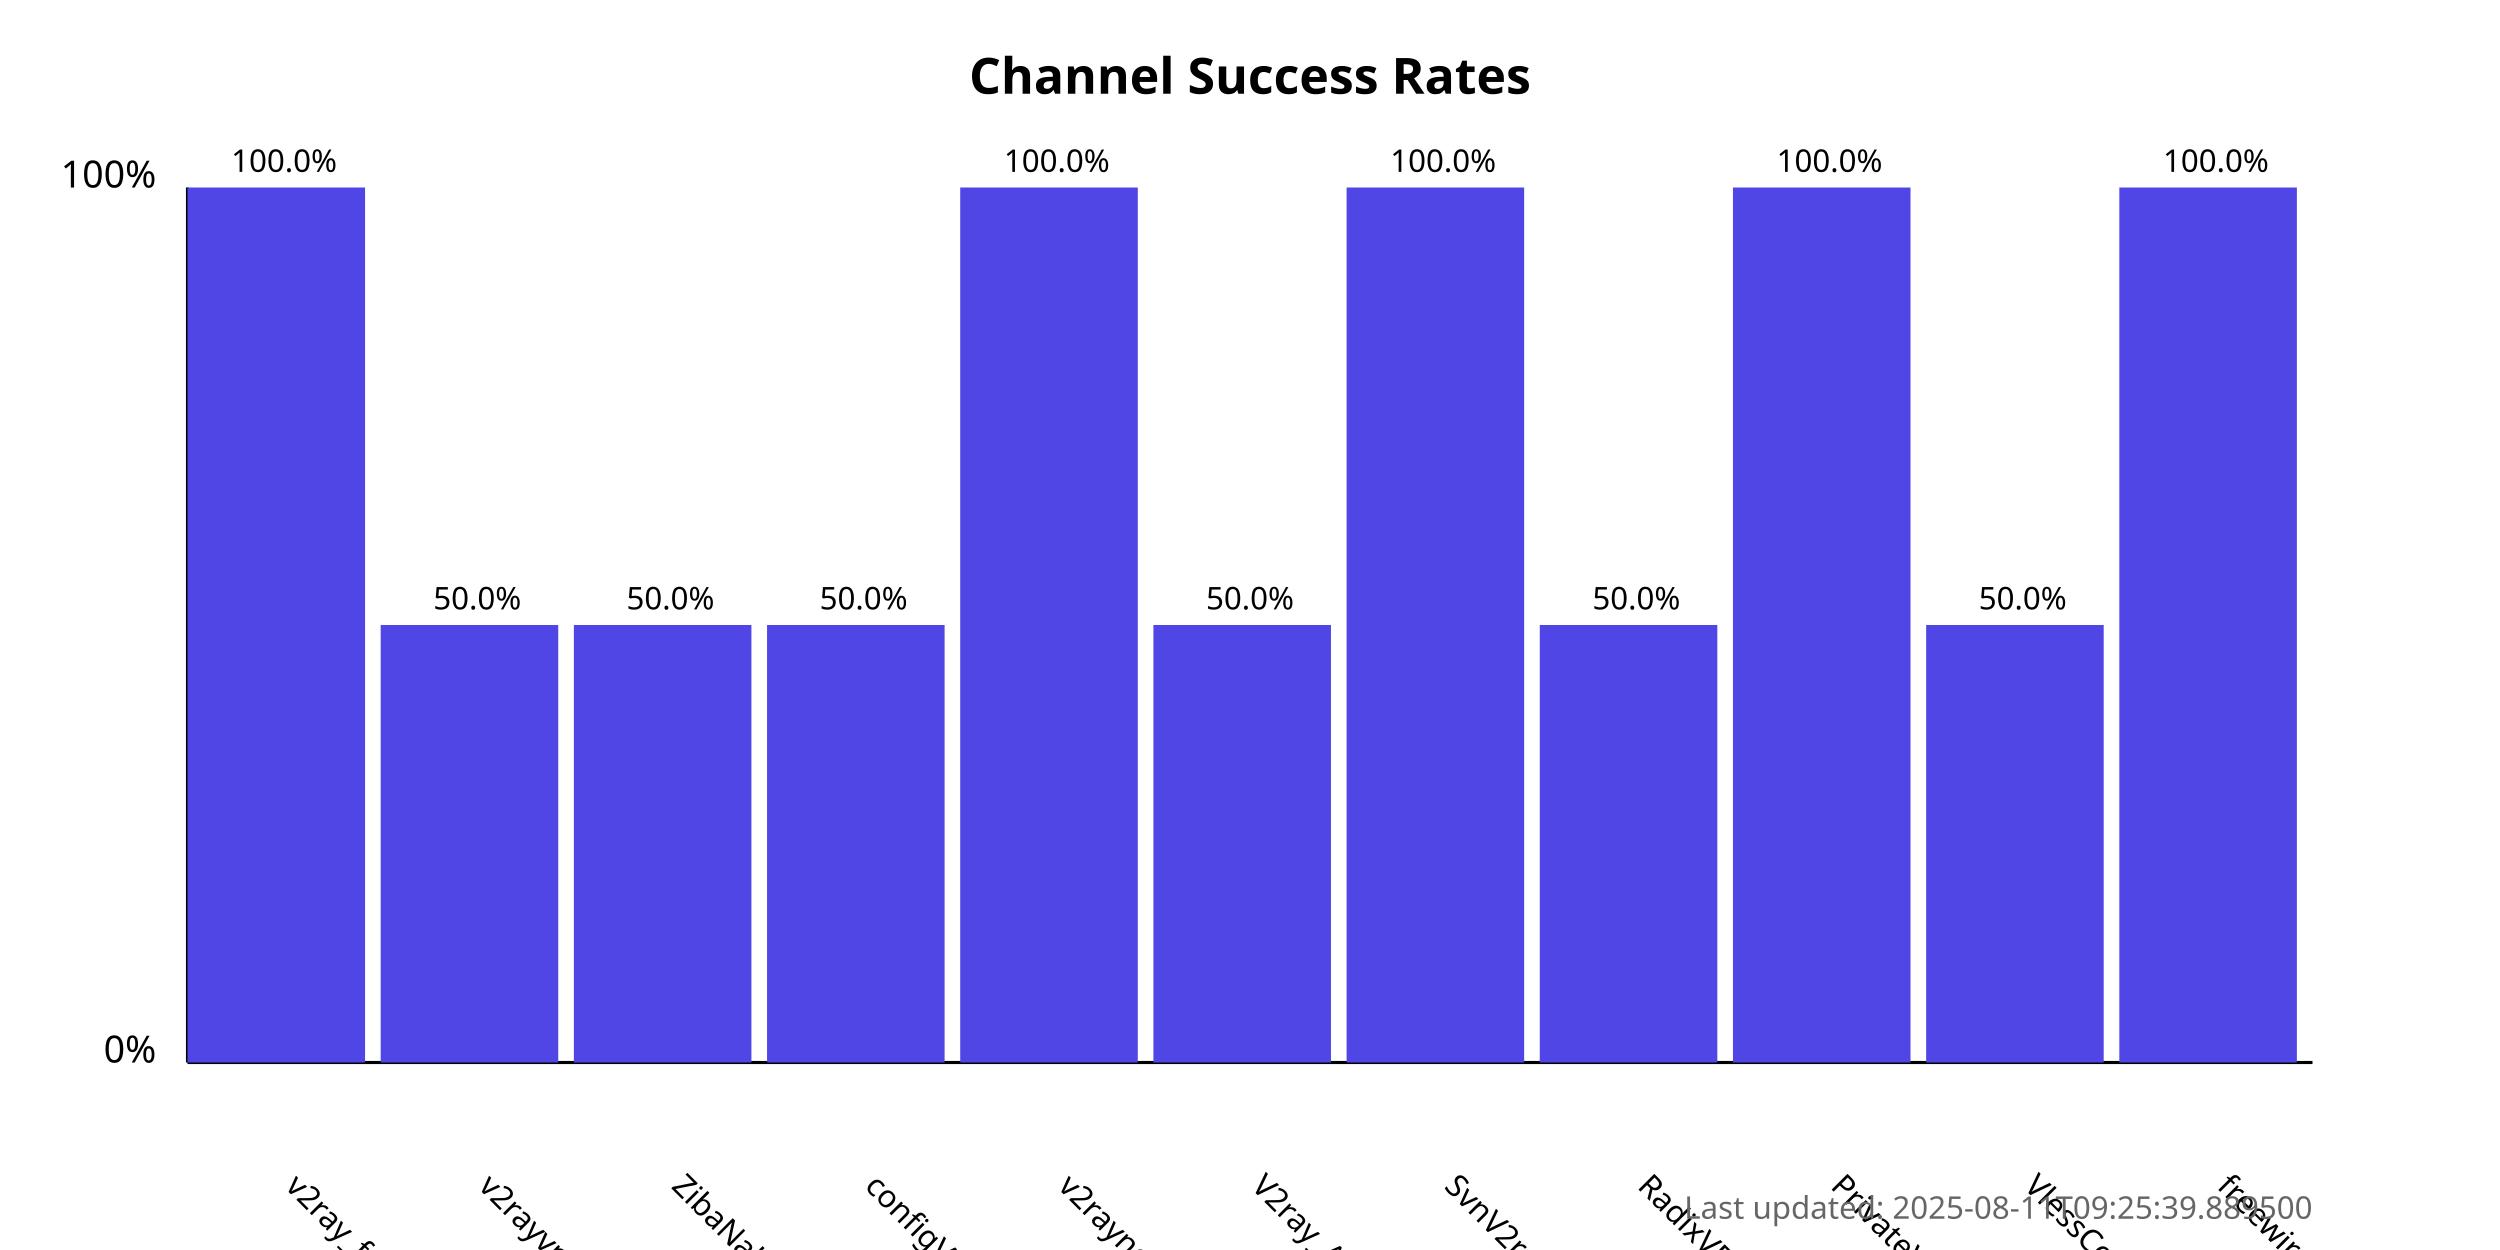
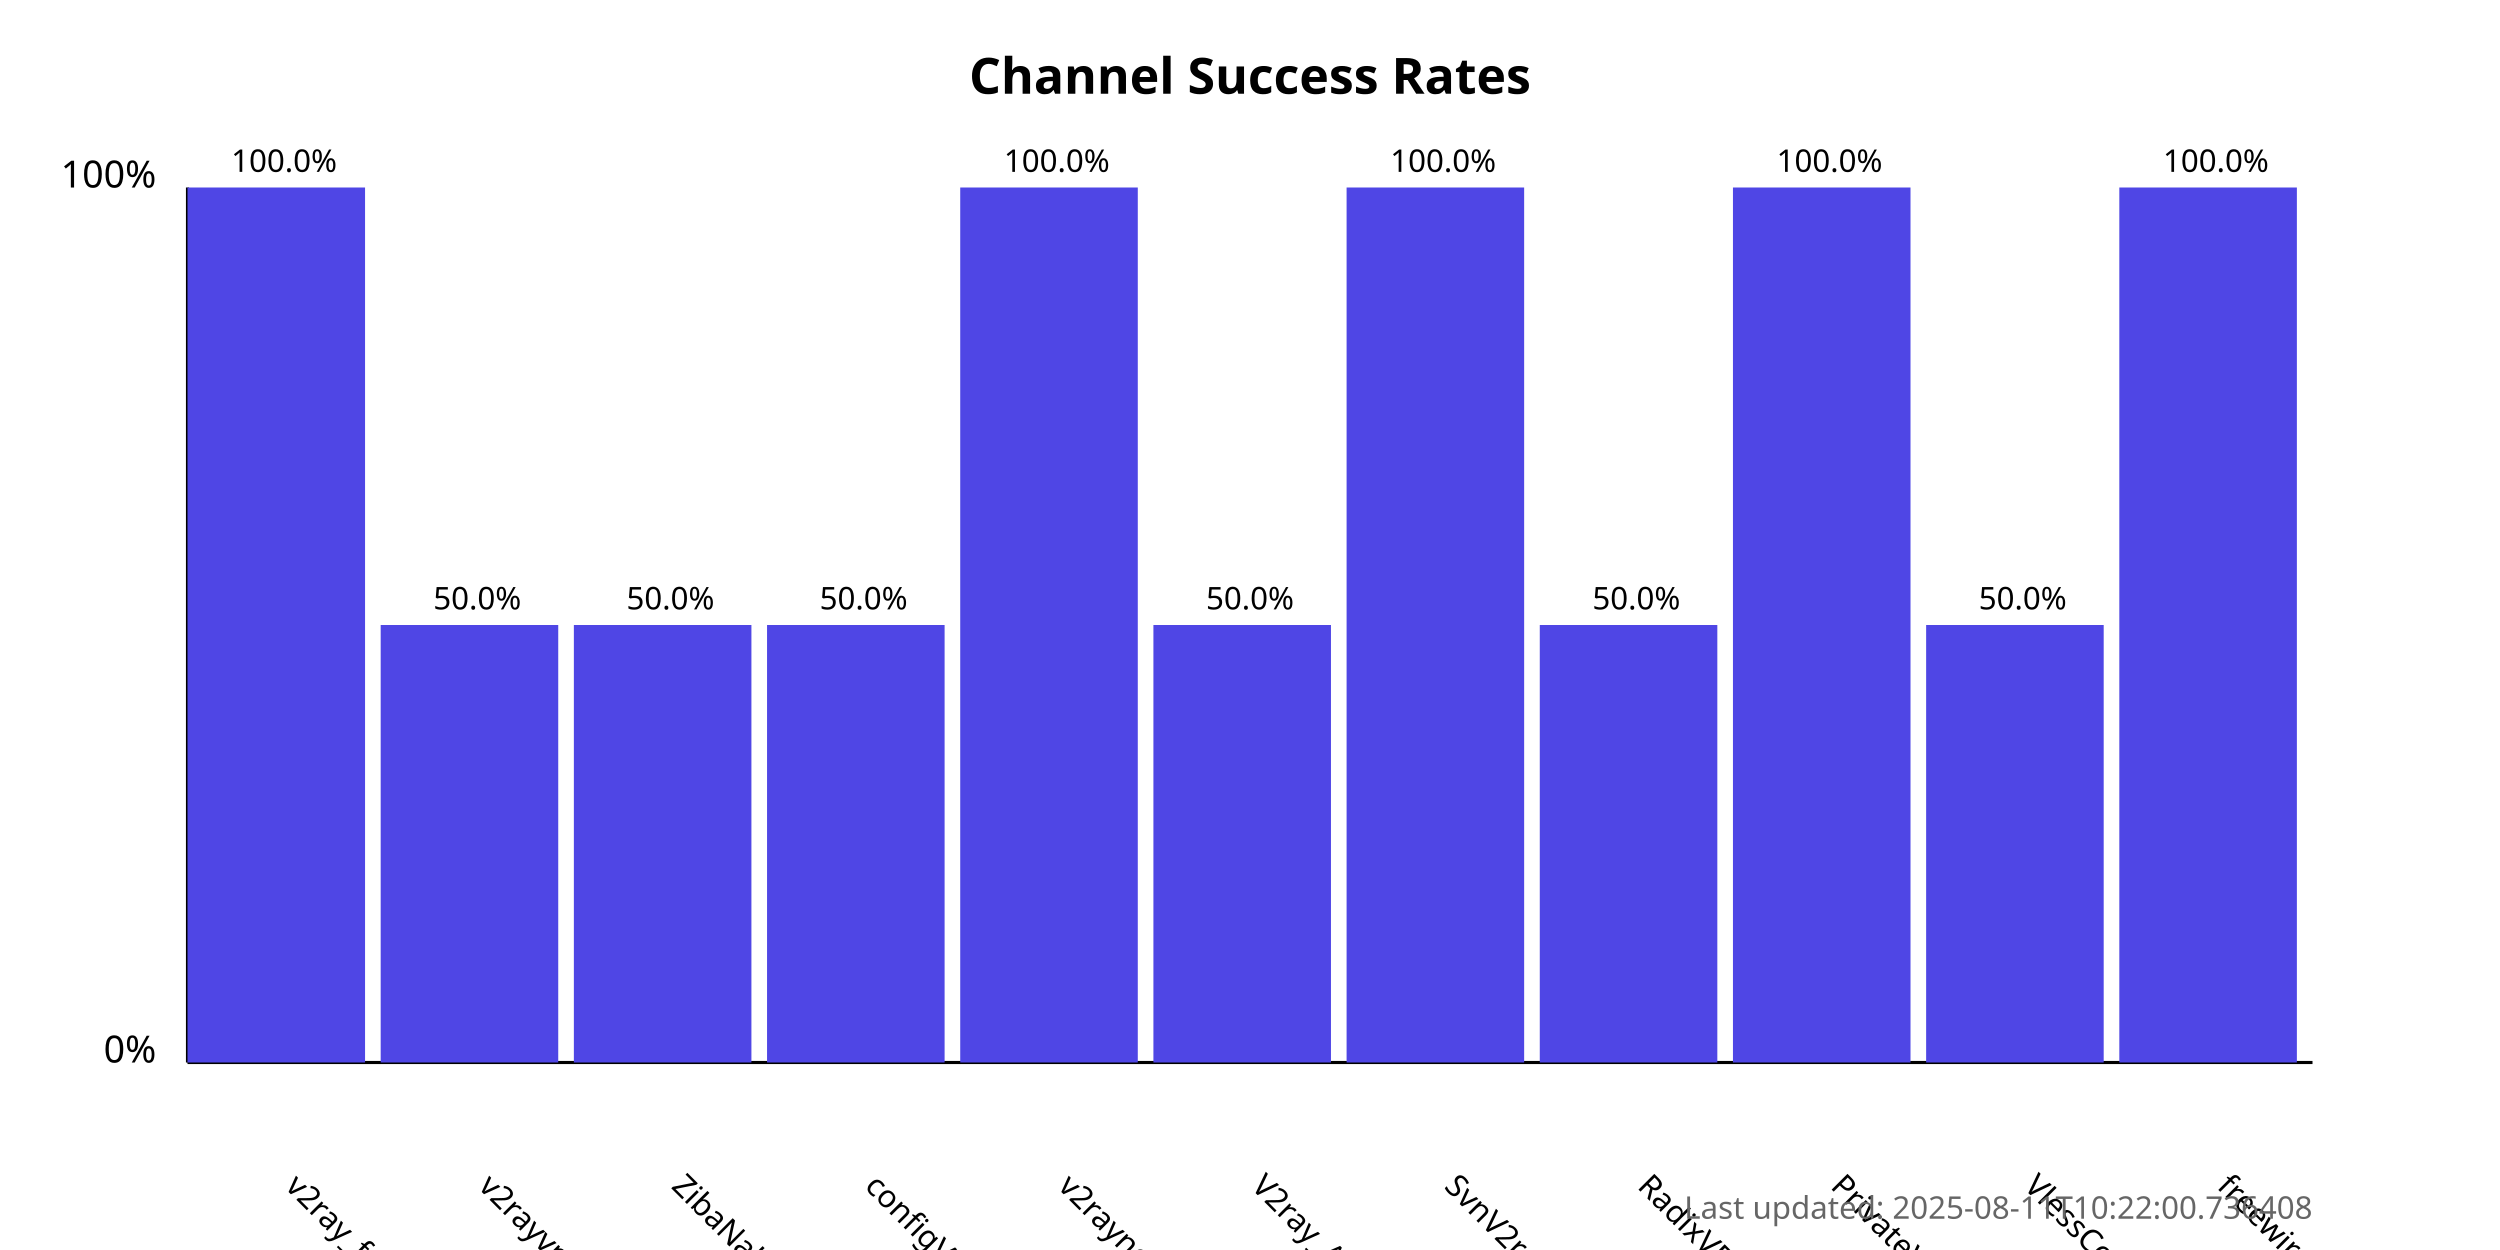
<svg xmlns="http://www.w3.org/2000/svg" width="800" height="400">
  <style>
            .chart-title { font: bold 16px sans-serif; }
            .axis-label { font: 12px sans-serif; }
            .tick-label { font: 10px sans-serif; }
            .bar { fill: #4f46e5; }
            .bar:hover { fill: #6366f1; }
            .timestamp { font: 10px sans-serif; fill: #666; }
        </style>
  <text x="400.0" y="30" text-anchor="middle" class="chart-title">
            Channel Success Rates
        </text>
  <line x1="60" y1="340" x2="60" y2="60" stroke="black" stroke-width="1" />
  <line x1="60" y1="340" x2="740" y2="340" stroke="black" stroke-width="1" />
  <text x="50" y="340" text-anchor="end" class="axis-label">0%</text>
  <text x="50" y="60" text-anchor="end" class="axis-label">100%</text>
  <g>
    <rect x="60" y="60.0" width="56.818" height="280.0" class="bar" />
    <text x="90.909" y="380" transform="rotate(45, 90.90909, 380)" text-anchor="start" class="tick-label">
                v2ray_free_conf
            </text>
    <text x="90.909" y="55.0" text-anchor="middle" class="tick-label">
                100.0%
            </text>
  </g>
  <g>
    <rect x="121.818" y="200.0" width="56.818" height="140.0" class="bar" />
    <text x="152.727" y="380" transform="rotate(45, 152.7273, 380)" text-anchor="start" class="tick-label">
                v2rayvpno
            </text>
    <text x="152.727" y="195.0" text-anchor="middle" class="tick-label">
                50.0%
            </text>
  </g>
  <g>
    <rect x="183.636" y="200.0" width="56.818" height="140.0" class="bar" />
    <text x="214.545" y="380" transform="rotate(45, 214.5455, 380)" text-anchor="start" class="tick-label">
                ZibaNabz
            </text>
    <text x="214.545" y="195.0" text-anchor="middle" class="tick-label">
                50.0%
            </text>
  </g>
  <g>
    <rect x="245.455" y="200.0" width="56.818" height="140.0" class="bar" />
    <text x="276.364" y="380" transform="rotate(45, 276.3636, 380)" text-anchor="start" class="tick-label">
                configV2rayForFree
            </text>
    <text x="276.364" y="195.0" text-anchor="middle" class="tick-label">
                50.0%
            </text>
  </g>
  <g>
    <rect x="307.273" y="60.0" width="56.818" height="280.0" class="bar" />
    <text x="338.182" y="380" transform="rotate(45, 338.1818, 380)" text-anchor="start" class="tick-label">
                v2rayngvpn
            </text>
    <text x="338.182" y="55.0" text-anchor="middle" class="tick-label">
                100.0%
            </text>
  </g>
  <g>
    <rect x="369.091" y="200.0" width="56.818" height="140.0" class="bar" />
    <text x="400.0" y="380" transform="rotate(45, 400.0, 380)" text-anchor="start" class="tick-label">
                V2ray_Alpha
            </text>
    <text x="400.0" y="195.0" text-anchor="middle" class="tick-label">
                50.0%
            </text>
  </g>
  <g>
    <rect x="430.909" y="60.0" width="56.818" height="280.0" class="bar" />
    <text x="461.818" y="380" transform="rotate(45, 461.8182, 380)" text-anchor="start" class="tick-label">
                SvnV2ray
            </text>
    <text x="461.818" y="55.0" text-anchor="middle" class="tick-label">
                100.0%
            </text>
  </g>
  <g>
    <rect x="492.727" y="200.0" width="56.818" height="140.0" class="bar" />
    <text x="523.636" y="380" transform="rotate(45, 523.6364, 380)" text-anchor="start" class="tick-label">
                RadixVPN
            </text>
    <text x="523.636" y="195.0" text-anchor="middle" class="tick-label">
                50.0%
            </text>
  </g>
  <g>
    <rect x="554.545" y="60.0" width="56.818" height="280.0" class="bar" />
    <text x="585.455" y="380" transform="rotate(45, 585.4545, 380)" text-anchor="start" class="tick-label">
                PrivateVPNs
            </text>
    <text x="585.455" y="55.0" text-anchor="middle" class="tick-label">
                100.0%
            </text>
  </g>
  <g>
    <rect x="616.364" y="200.0" width="56.818" height="140.0" class="bar" />
    <text x="647.273" y="380" transform="rotate(45, 647.2727, 380)" text-anchor="start" class="tick-label">
                VlessConfig
            </text>
    <text x="647.273" y="195.0" text-anchor="middle" class="tick-label">
                50.0%
            </text>
  </g>
  <g>
    <rect x="678.182" y="60.0" width="56.818" height="280.0" class="bar" />
    <text x="709.091" y="380" transform="rotate(45, 709.0909, 380)" text-anchor="start" class="tick-label">
                freewireguard
            </text>
    <text x="709.091" y="55.0" text-anchor="middle" class="tick-label">
                100.0%
            </text>
  </g>
  <text x="740" y="390" text-anchor="end" class="timestamp">
-             Last updated: 2025-08-11T09:25:39.889500
+             Last updated: 2025-08-11T10:22:00.736408
        </text>
</svg>
